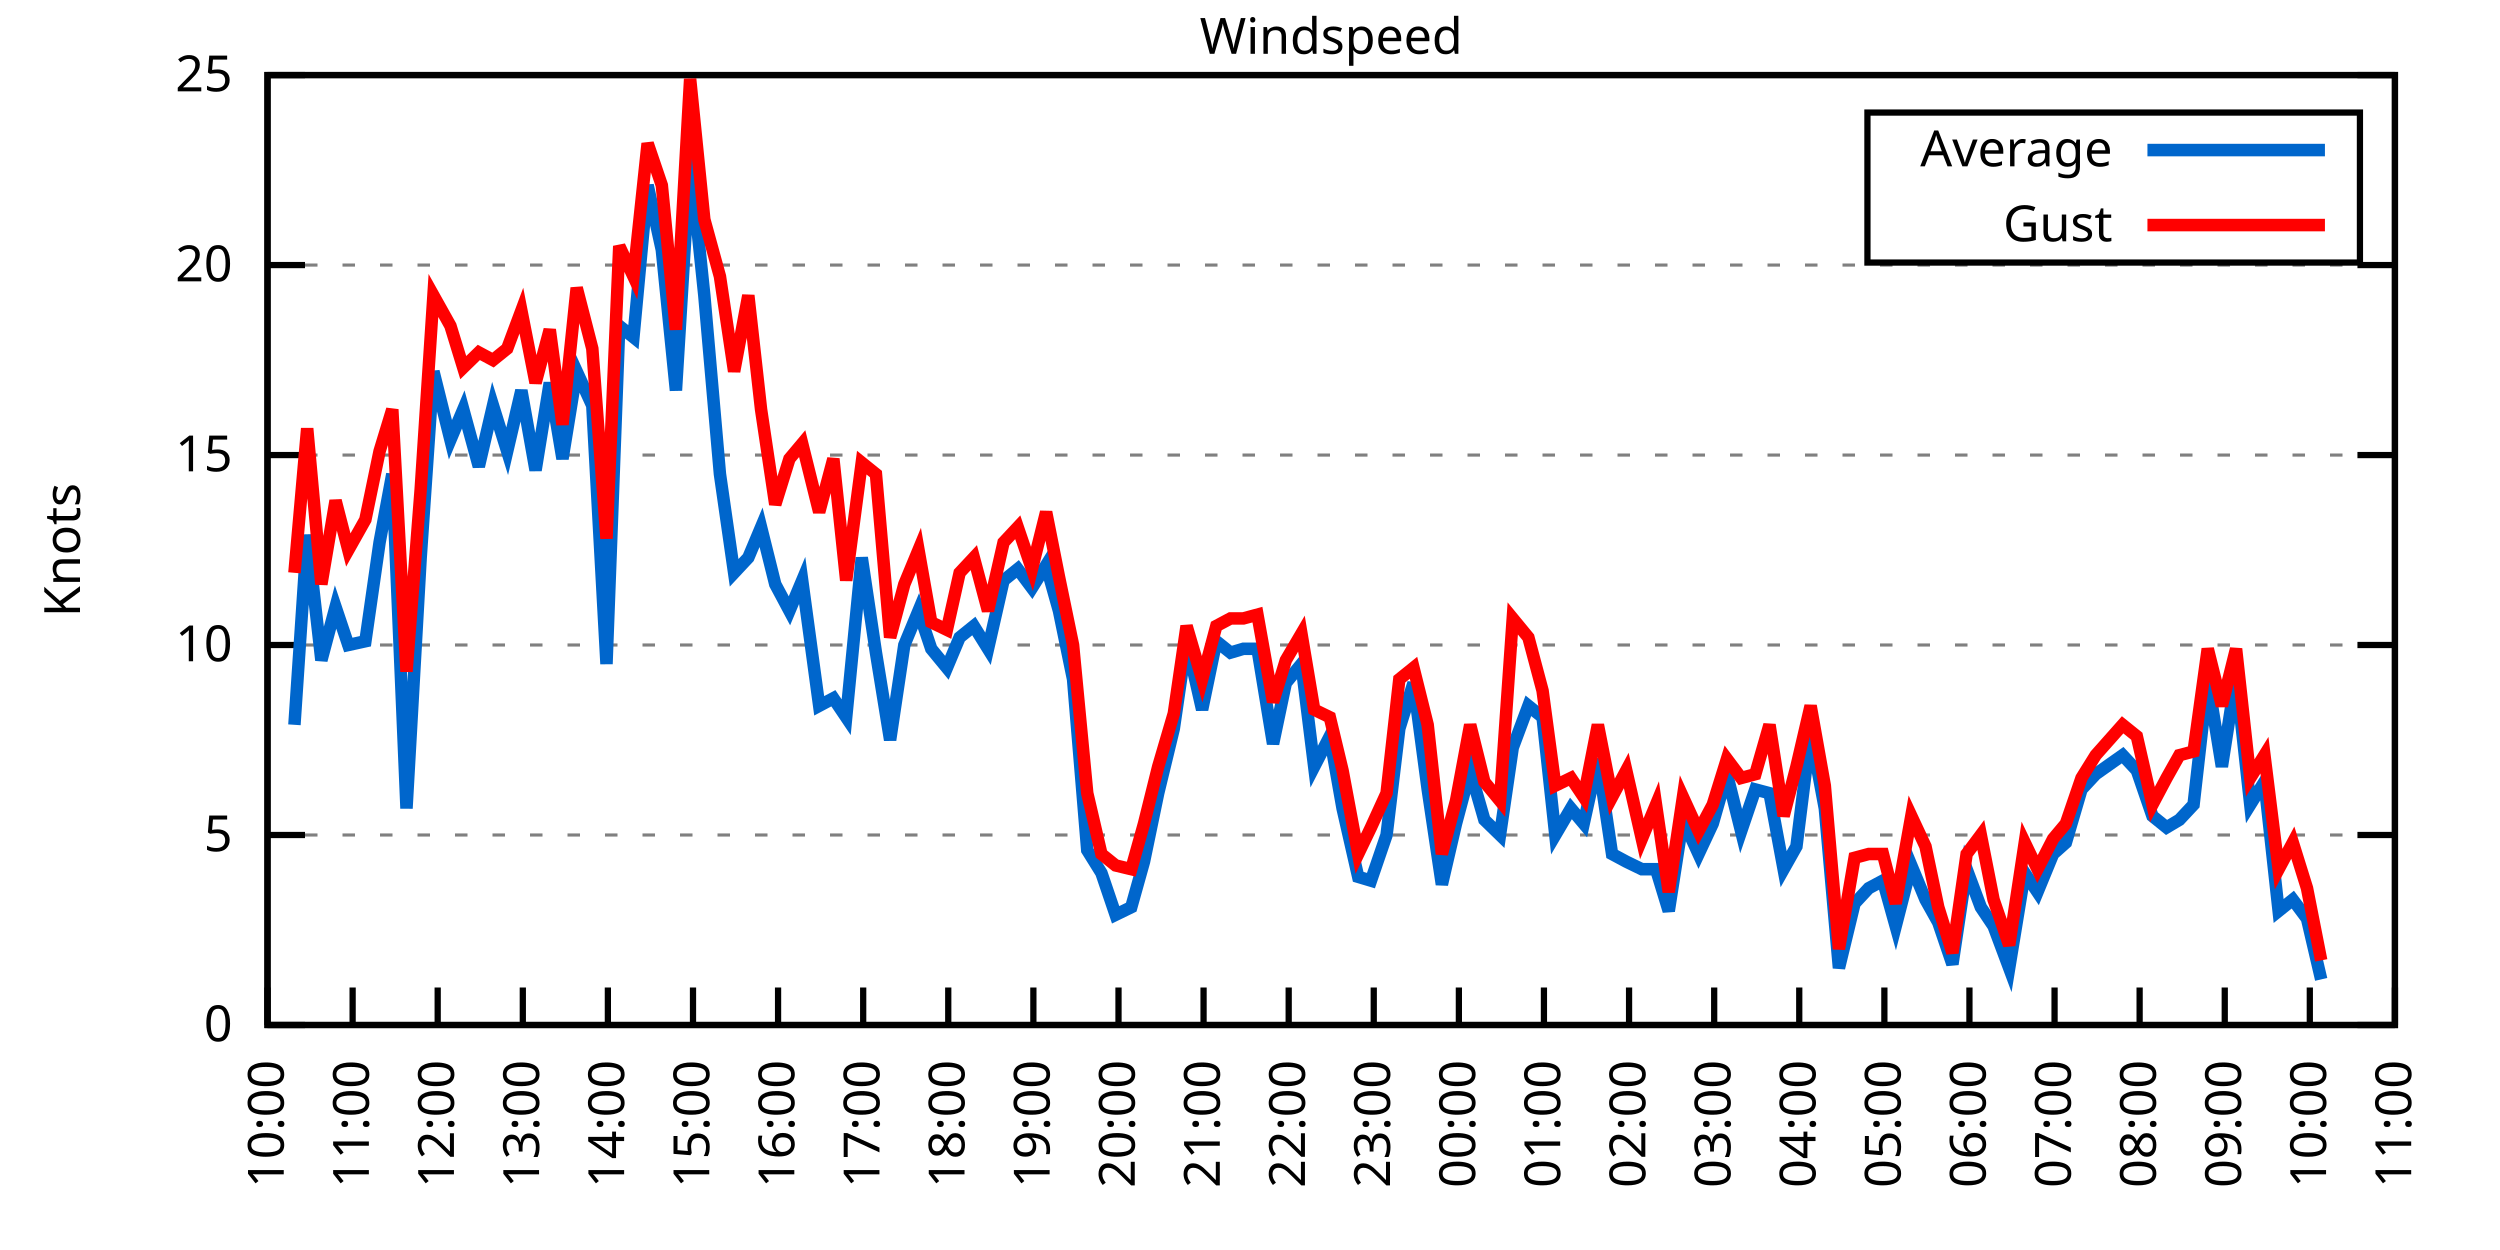
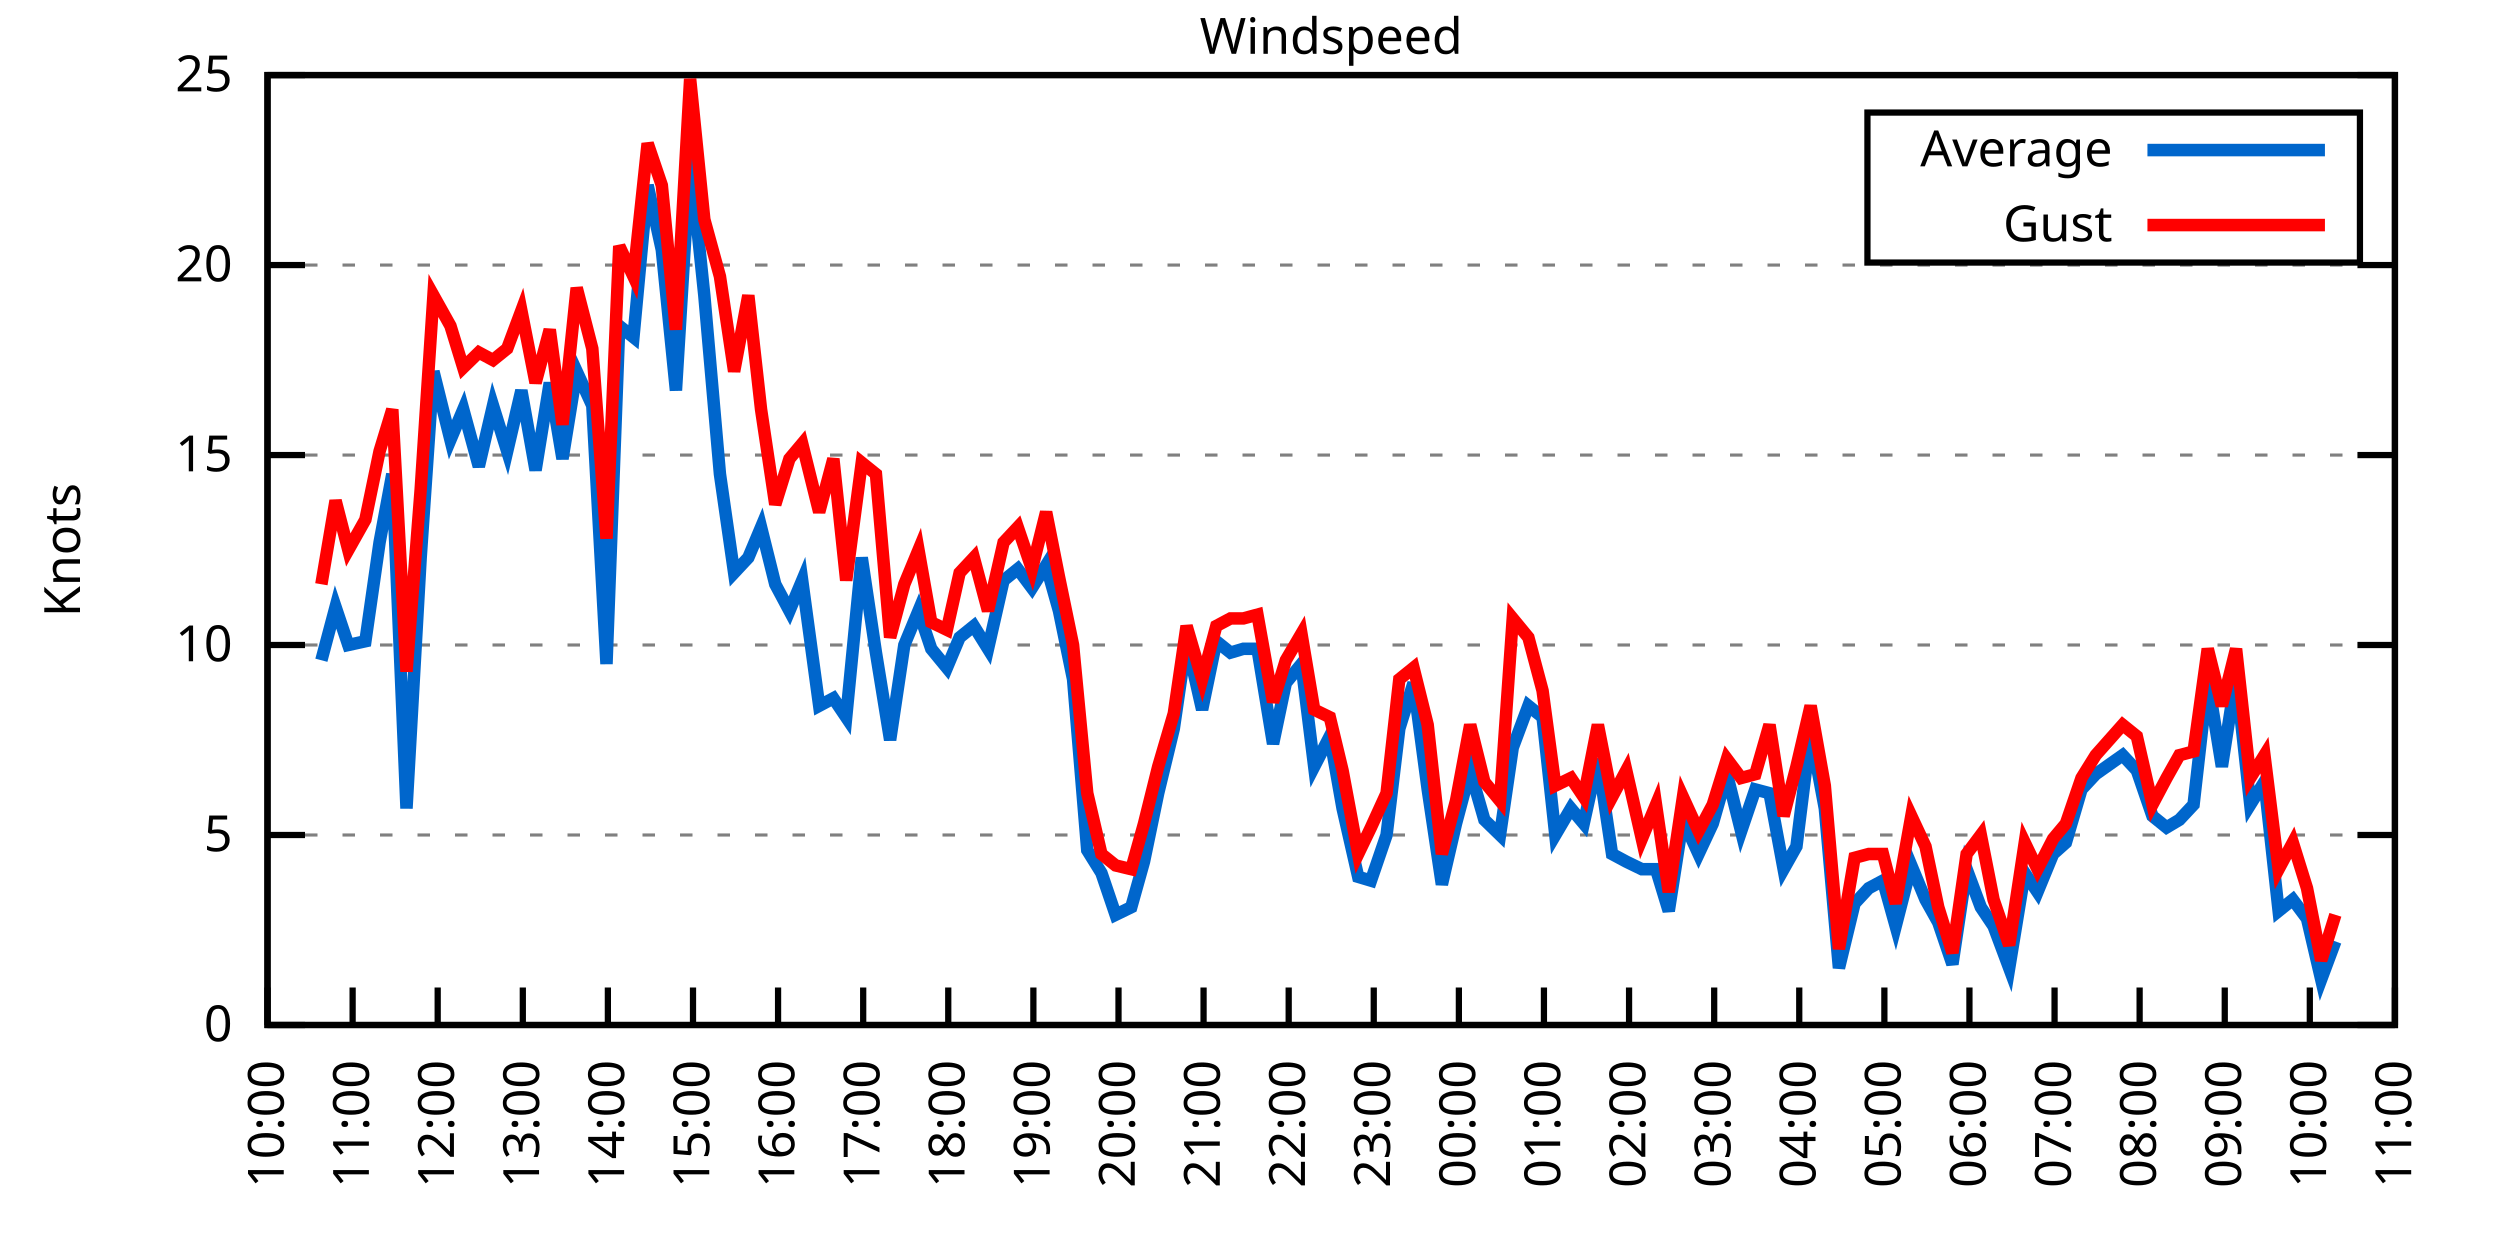
<svg xmlns="http://www.w3.org/2000/svg" xmlns:xlink="http://www.w3.org/1999/xlink" width="400" height="200" viewBox="0 0 400 200">
  <g id="gnuplot_canvas">
    <rect x="0" y="0" width="400" height="200" fill="none" />
    <defs>
      <circle id="gpDot" r="0.5" stroke-width="0.5" stroke="currentColor" />
      <path id="gpPt0" stroke-width="0.333" stroke="currentColor" d="M-1,0 h2 M0,-1 v2" />
      <path id="gpPt1" stroke-width="0.333" stroke="currentColor" d="M-1,-1 L1,1 M1,-1 L-1,1" />
      <path id="gpPt2" stroke-width="0.333" stroke="currentColor" d="M-1,0 L1,0 M0,-1 L0,1 M-1,-1 L1,1 M-1,1 L1,-1" />
      <rect id="gpPt3" stroke-width="0.333" stroke="currentColor" x="-1" y="-1" width="2" height="2" />
      <rect id="gpPt4" stroke-width="0.333" stroke="currentColor" fill="currentColor" x="-1" y="-1" width="2" height="2" />
      <circle id="gpPt5" stroke-width="0.333" stroke="currentColor" cx="0" cy="0" r="1" />
      <use xlink:href="#gpPt5" id="gpPt6" fill="currentColor" stroke="none" />
      <path id="gpPt7" stroke-width="0.333" stroke="currentColor" d="M0,-1.33 L-1.33,0.67 L1.33,0.67 z" />
      <use xlink:href="#gpPt7" id="gpPt8" fill="currentColor" stroke="none" />
      <use xlink:href="#gpPt7" id="gpPt9" stroke="currentColor" transform="rotate(180)" />
      <use xlink:href="#gpPt9" id="gpPt10" fill="currentColor" stroke="none" />
      <use xlink:href="#gpPt3" id="gpPt11" stroke="currentColor" transform="rotate(45)" />
      <use xlink:href="#gpPt11" id="gpPt12" fill="currentColor" stroke="none" />
      <path id="gpPt13" stroke-width="0.333" stroke="currentColor" d="M0,1.330 L1.265,0.411 L0.782,-1.067 L-0.782,-1.076 L-1.265,0.411 z" />
      <use xlink:href="#gpPt13" id="gpPt14" fill="currentColor" stroke="none" />
      <filter id="textbox" filterUnits="objectBoundingBox" x="0" y="0" height="1" width="1">
        <feFlood flood-color="white" flood-opacity="1" result="bgnd" />
        <feComposite in="SourceGraphic" in2="bgnd" operator="atop" />
      </filter>
      <filter id="greybox" filterUnits="objectBoundingBox" x="0" y="0" height="1" width="1">
        <feFlood flood-color="lightgrey" flood-opacity="1" result="grey" />
        <feComposite in="SourceGraphic" in2="grey" operator="atop" />
      </filter>
    </defs>
    <g fill="none" color="white" stroke="currentColor" stroke-width="1.00" stroke-linecap="butt" stroke-linejoin="miter">
</g>
    <g fill="none" color="black" stroke="currentColor" stroke-width="1.00" stroke-linecap="butt" stroke-linejoin="miter">
      <g stroke="none" shape-rendering="crispEdges">
        <polygon fill="rgb(255, 255, 255)" points="42.80,164.00 383.18,164.00 383.18,12.02 42.80,12.02 " />
      </g>
    </g>
    <g fill="none" color="black" stroke="currentColor" stroke-width="1.00" stroke-linecap="butt" stroke-linejoin="miter">
</g>
    <g fill="none" color="black" stroke="black" stroke-width="0.50" stroke-linecap="butt" stroke-linejoin="miter">
</g>
    <g fill="none" color="gray" stroke="currentColor" stroke-width="0.50" stroke-linecap="butt" stroke-linejoin="miter">
      <path stroke="gray" stroke-dasharray="2,4" class="gridline" d="M42.80,164.00 L383.19,164.00  " />
    </g>
    <g fill="none" color="gray" stroke="gray" stroke-width="1.00" stroke-linecap="butt" stroke-linejoin="miter">
</g>
    <g fill="none" color="black" stroke="currentColor" stroke-width="1.00" stroke-linecap="butt" stroke-linejoin="miter">
      <path stroke="black" d="M42.80,164.00 L48.80,164.00 M383.19,164.00 L377.19,164.00  " />
      <g transform="translate(37.20,166.60)" stroke="none" fill="black" font-family="Sans" font-size="8.00" text-anchor="end">
        <text>
          <tspan font-family="Sans"> 0</tspan>
        </text>
      </g>
    </g>
    <g fill="none" color="black" stroke="currentColor" stroke-width="1.00" stroke-linecap="butt" stroke-linejoin="miter">
</g>
    <g fill="none" color="black" stroke="black" stroke-width="0.50" stroke-linecap="butt" stroke-linejoin="miter">
</g>
    <g fill="none" color="gray" stroke="currentColor" stroke-width="0.50" stroke-linecap="butt" stroke-linejoin="miter">
      <path stroke="gray" stroke-dasharray="2,4" class="gridline" d="M42.80,133.60 L383.19,133.60  " />
    </g>
    <g fill="none" color="gray" stroke="gray" stroke-width="1.00" stroke-linecap="butt" stroke-linejoin="miter">
</g>
    <g fill="none" color="black" stroke="currentColor" stroke-width="1.00" stroke-linecap="butt" stroke-linejoin="miter">
      <path stroke="black" d="M42.80,133.60 L48.80,133.60 M383.19,133.60 L377.19,133.60  " />
      <g transform="translate(37.20,136.20)" stroke="none" fill="black" font-family="Sans" font-size="8.00" text-anchor="end">
        <text>
          <tspan font-family="Sans"> 5</tspan>
        </text>
      </g>
    </g>
    <g fill="none" color="black" stroke="currentColor" stroke-width="1.00" stroke-linecap="butt" stroke-linejoin="miter">
</g>
    <g fill="none" color="black" stroke="black" stroke-width="0.50" stroke-linecap="butt" stroke-linejoin="miter">
</g>
    <g fill="none" color="gray" stroke="currentColor" stroke-width="0.50" stroke-linecap="butt" stroke-linejoin="miter">
      <path stroke="gray" stroke-dasharray="2,4" class="gridline" d="M42.80,103.20 L383.19,103.20  " />
    </g>
    <g fill="none" color="gray" stroke="gray" stroke-width="1.00" stroke-linecap="butt" stroke-linejoin="miter">
</g>
    <g fill="none" color="black" stroke="currentColor" stroke-width="1.00" stroke-linecap="butt" stroke-linejoin="miter">
      <path stroke="black" d="M42.80,103.20 L48.80,103.20 M383.19,103.20 L377.19,103.20  " />
      <g transform="translate(37.20,105.80)" stroke="none" fill="black" font-family="Sans" font-size="8.00" text-anchor="end">
        <text>
          <tspan font-family="Sans"> 10</tspan>
        </text>
      </g>
    </g>
    <g fill="none" color="black" stroke="currentColor" stroke-width="1.00" stroke-linecap="butt" stroke-linejoin="miter">
</g>
    <g fill="none" color="black" stroke="black" stroke-width="0.50" stroke-linecap="butt" stroke-linejoin="miter">
</g>
    <g fill="none" color="gray" stroke="currentColor" stroke-width="0.50" stroke-linecap="butt" stroke-linejoin="miter">
      <path stroke="gray" stroke-dasharray="2,4" class="gridline" d="M42.80,72.81 L383.19,72.81  " />
    </g>
    <g fill="none" color="gray" stroke="gray" stroke-width="1.00" stroke-linecap="butt" stroke-linejoin="miter">
</g>
    <g fill="none" color="black" stroke="currentColor" stroke-width="1.00" stroke-linecap="butt" stroke-linejoin="miter">
      <path stroke="black" d="M42.80,72.81 L48.80,72.81 M383.19,72.81 L377.19,72.81  " />
      <g transform="translate(37.20,75.41)" stroke="none" fill="black" font-family="Sans" font-size="8.00" text-anchor="end">
        <text>
          <tspan font-family="Sans"> 15</tspan>
        </text>
      </g>
    </g>
    <g fill="none" color="black" stroke="currentColor" stroke-width="1.00" stroke-linecap="butt" stroke-linejoin="miter">
</g>
    <g fill="none" color="black" stroke="black" stroke-width="0.50" stroke-linecap="butt" stroke-linejoin="miter">
</g>
    <g fill="none" color="gray" stroke="currentColor" stroke-width="0.50" stroke-linecap="butt" stroke-linejoin="miter">
      <path stroke="gray" stroke-dasharray="2,4" class="gridline" d="M42.80,42.41 L383.19,42.41  " />
    </g>
    <g fill="none" color="gray" stroke="gray" stroke-width="1.00" stroke-linecap="butt" stroke-linejoin="miter">
</g>
    <g fill="none" color="black" stroke="currentColor" stroke-width="1.00" stroke-linecap="butt" stroke-linejoin="miter">
      <path stroke="black" d="M42.80,42.41 L48.80,42.41 M383.19,42.41 L377.19,42.41  " />
      <g transform="translate(37.20,45.01)" stroke="none" fill="black" font-family="Sans" font-size="8.00" text-anchor="end">
        <text>
          <tspan font-family="Sans"> 20</tspan>
        </text>
      </g>
    </g>
    <g fill="none" color="black" stroke="currentColor" stroke-width="1.00" stroke-linecap="butt" stroke-linejoin="miter">
</g>
    <g fill="none" color="black" stroke="black" stroke-width="0.50" stroke-linecap="butt" stroke-linejoin="miter">
</g>
    <g fill="none" color="gray" stroke="currentColor" stroke-width="0.50" stroke-linecap="butt" stroke-linejoin="miter">
      <path stroke="gray" stroke-dasharray="2,4" class="gridline" d="M42.80,12.01 L383.19,12.01  " />
    </g>
    <g fill="none" color="gray" stroke="gray" stroke-width="1.00" stroke-linecap="butt" stroke-linejoin="miter">
</g>
    <g fill="none" color="black" stroke="currentColor" stroke-width="1.00" stroke-linecap="butt" stroke-linejoin="miter">
      <path stroke="black" d="M42.80,12.01 L48.80,12.01 M383.19,12.01 L377.19,12.01  " />
      <g transform="translate(37.20,14.61)" stroke="none" fill="black" font-family="Sans" font-size="8.00" text-anchor="end">
        <text>
          <tspan font-family="Sans"> 25</tspan>
        </text>
      </g>
    </g>
    <g fill="none" color="black" stroke="currentColor" stroke-width="1.00" stroke-linecap="butt" stroke-linejoin="miter">
      <path stroke="black" d="M42.80,164.00 L42.80,158.00  " />
      <g transform="translate(45.40,169.60) rotate(270.00)" stroke="none" fill="black" font-family="Sans" font-size="8.00" text-anchor="end">
        <text>
          <tspan font-family="Sans">10:00</tspan>
        </text>
      </g>
    </g>
    <g fill="none" color="black" stroke="currentColor" stroke-width="1.00" stroke-linecap="butt" stroke-linejoin="miter">
      <path stroke="black" d="M56.42,164.00 L56.42,158.00  " />
      <g transform="translate(59.02,169.60) rotate(270.00)" stroke="none" fill="black" font-family="Sans" font-size="8.00" text-anchor="end">
        <text>
          <tspan font-family="Sans">11:00</tspan>
        </text>
      </g>
    </g>
    <g fill="none" color="black" stroke="currentColor" stroke-width="1.00" stroke-linecap="butt" stroke-linejoin="miter">
      <path stroke="black" d="M70.03,164.00 L70.03,158.00  " />
      <g transform="translate(72.63,169.60) rotate(270.00)" stroke="none" fill="black" font-family="Sans" font-size="8.00" text-anchor="end">
        <text>
          <tspan font-family="Sans">12:00</tspan>
        </text>
      </g>
    </g>
    <g fill="none" color="black" stroke="currentColor" stroke-width="1.00" stroke-linecap="butt" stroke-linejoin="miter">
      <path stroke="black" d="M83.65,164.00 L83.65,158.00  " />
      <g transform="translate(86.25,169.60) rotate(270.00)" stroke="none" fill="black" font-family="Sans" font-size="8.00" text-anchor="end">
        <text>
          <tspan font-family="Sans">13:00</tspan>
        </text>
      </g>
    </g>
    <g fill="none" color="black" stroke="currentColor" stroke-width="1.00" stroke-linecap="butt" stroke-linejoin="miter">
      <path stroke="black" d="M97.26,164.00 L97.26,158.00  " />
      <g transform="translate(99.86,169.60) rotate(270.00)" stroke="none" fill="black" font-family="Sans" font-size="8.00" text-anchor="end">
        <text>
          <tspan font-family="Sans">14:00</tspan>
        </text>
      </g>
    </g>
    <g fill="none" color="black" stroke="currentColor" stroke-width="1.00" stroke-linecap="butt" stroke-linejoin="miter">
      <path stroke="black" d="M110.88,164.00 L110.88,158.00  " />
      <g transform="translate(113.48,169.60) rotate(270.00)" stroke="none" fill="black" font-family="Sans" font-size="8.00" text-anchor="end">
        <text>
          <tspan font-family="Sans">15:00</tspan>
        </text>
      </g>
    </g>
    <g fill="none" color="black" stroke="currentColor" stroke-width="1.00" stroke-linecap="butt" stroke-linejoin="miter">
      <path stroke="black" d="M124.49,164.00 L124.49,158.00  " />
      <g transform="translate(127.09,169.60) rotate(270.00)" stroke="none" fill="black" font-family="Sans" font-size="8.00" text-anchor="end">
        <text>
          <tspan font-family="Sans">16:00</tspan>
        </text>
      </g>
    </g>
    <g fill="none" color="black" stroke="currentColor" stroke-width="1.00" stroke-linecap="butt" stroke-linejoin="miter">
      <path stroke="black" d="M138.11,164.00 L138.11,158.00  " />
      <g transform="translate(140.71,169.60) rotate(270.00)" stroke="none" fill="black" font-family="Sans" font-size="8.00" text-anchor="end">
        <text>
          <tspan font-family="Sans">17:00</tspan>
        </text>
      </g>
    </g>
    <g fill="none" color="black" stroke="currentColor" stroke-width="1.00" stroke-linecap="butt" stroke-linejoin="miter">
      <path stroke="black" d="M151.72,164.00 L151.72,158.00  " />
      <g transform="translate(154.32,169.60) rotate(270.00)" stroke="none" fill="black" font-family="Sans" font-size="8.00" text-anchor="end">
        <text>
          <tspan font-family="Sans">18:00</tspan>
        </text>
      </g>
    </g>
    <g fill="none" color="black" stroke="currentColor" stroke-width="1.00" stroke-linecap="butt" stroke-linejoin="miter">
      <path stroke="black" d="M165.34,164.00 L165.34,158.00  " />
      <g transform="translate(167.94,169.60) rotate(270.00)" stroke="none" fill="black" font-family="Sans" font-size="8.00" text-anchor="end">
        <text>
          <tspan font-family="Sans">19:00</tspan>
        </text>
      </g>
    </g>
    <g fill="none" color="black" stroke="currentColor" stroke-width="1.00" stroke-linecap="butt" stroke-linejoin="miter">
      <path stroke="black" d="M178.96,164.00 L178.96,158.00  " />
      <g transform="translate(181.56,169.60) rotate(270.00)" stroke="none" fill="black" font-family="Sans" font-size="8.00" text-anchor="end">
        <text>
          <tspan font-family="Sans">20:00</tspan>
        </text>
      </g>
    </g>
    <g fill="none" color="black" stroke="currentColor" stroke-width="1.00" stroke-linecap="butt" stroke-linejoin="miter">
      <path stroke="black" d="M192.57,164.00 L192.57,158.00  " />
      <g transform="translate(195.17,169.60) rotate(270.00)" stroke="none" fill="black" font-family="Sans" font-size="8.00" text-anchor="end">
        <text>
          <tspan font-family="Sans">21:00</tspan>
        </text>
      </g>
    </g>
    <g fill="none" color="black" stroke="currentColor" stroke-width="1.00" stroke-linecap="butt" stroke-linejoin="miter">
      <path stroke="black" d="M206.19,164.00 L206.19,158.00  " />
      <g transform="translate(208.79,169.60) rotate(270.00)" stroke="none" fill="black" font-family="Sans" font-size="8.00" text-anchor="end">
        <text>
          <tspan font-family="Sans">22:00</tspan>
        </text>
      </g>
    </g>
    <g fill="none" color="black" stroke="currentColor" stroke-width="1.00" stroke-linecap="butt" stroke-linejoin="miter">
      <path stroke="black" d="M219.80,164.00 L219.80,158.00  " />
      <g transform="translate(222.40,169.60) rotate(270.00)" stroke="none" fill="black" font-family="Sans" font-size="8.00" text-anchor="end">
        <text>
          <tspan font-family="Sans">23:00</tspan>
        </text>
      </g>
    </g>
    <g fill="none" color="black" stroke="currentColor" stroke-width="1.00" stroke-linecap="butt" stroke-linejoin="miter">
      <path stroke="black" d="M233.42,164.00 L233.42,158.00  " />
      <g transform="translate(236.02,169.60) rotate(270.00)" stroke="none" fill="black" font-family="Sans" font-size="8.00" text-anchor="end">
        <text>
          <tspan font-family="Sans">00:00</tspan>
        </text>
      </g>
    </g>
    <g fill="none" color="black" stroke="currentColor" stroke-width="1.00" stroke-linecap="butt" stroke-linejoin="miter">
      <path stroke="black" d="M247.03,164.00 L247.03,158.00  " />
      <g transform="translate(249.63,169.60) rotate(270.00)" stroke="none" fill="black" font-family="Sans" font-size="8.00" text-anchor="end">
        <text>
          <tspan font-family="Sans">01:00</tspan>
        </text>
      </g>
    </g>
    <g fill="none" color="black" stroke="currentColor" stroke-width="1.00" stroke-linecap="butt" stroke-linejoin="miter">
      <path stroke="black" d="M260.65,164.00 L260.65,158.00  " />
      <g transform="translate(263.25,169.60) rotate(270.00)" stroke="none" fill="black" font-family="Sans" font-size="8.00" text-anchor="end">
        <text>
          <tspan font-family="Sans">02:00</tspan>
        </text>
      </g>
    </g>
    <g fill="none" color="black" stroke="currentColor" stroke-width="1.00" stroke-linecap="butt" stroke-linejoin="miter">
      <path stroke="black" d="M274.27,164.00 L274.27,158.00  " />
      <g transform="translate(276.87,169.60) rotate(270.00)" stroke="none" fill="black" font-family="Sans" font-size="8.00" text-anchor="end">
        <text>
          <tspan font-family="Sans">03:00</tspan>
        </text>
      </g>
    </g>
    <g fill="none" color="black" stroke="currentColor" stroke-width="1.00" stroke-linecap="butt" stroke-linejoin="miter">
      <path stroke="black" d="M287.88,164.00 L287.88,158.00  " />
      <g transform="translate(290.48,169.60) rotate(270.00)" stroke="none" fill="black" font-family="Sans" font-size="8.00" text-anchor="end">
        <text>
          <tspan font-family="Sans">04:00</tspan>
        </text>
      </g>
    </g>
    <g fill="none" color="black" stroke="currentColor" stroke-width="1.00" stroke-linecap="butt" stroke-linejoin="miter">
      <path stroke="black" d="M301.50,164.00 L301.50,158.00  " />
      <g transform="translate(304.10,169.60) rotate(270.00)" stroke="none" fill="black" font-family="Sans" font-size="8.00" text-anchor="end">
        <text>
          <tspan font-family="Sans">05:00</tspan>
        </text>
      </g>
    </g>
    <g fill="none" color="black" stroke="currentColor" stroke-width="1.00" stroke-linecap="butt" stroke-linejoin="miter">
      <path stroke="black" d="M315.11,164.00 L315.11,158.00  " />
      <g transform="translate(317.71,169.60) rotate(270.00)" stroke="none" fill="black" font-family="Sans" font-size="8.00" text-anchor="end">
        <text>
          <tspan font-family="Sans">06:00</tspan>
        </text>
      </g>
    </g>
    <g fill="none" color="black" stroke="currentColor" stroke-width="1.00" stroke-linecap="butt" stroke-linejoin="miter">
      <path stroke="black" d="M328.73,164.00 L328.73,158.00  " />
      <g transform="translate(331.33,169.60) rotate(270.00)" stroke="none" fill="black" font-family="Sans" font-size="8.00" text-anchor="end">
        <text>
          <tspan font-family="Sans">07:00</tspan>
        </text>
      </g>
    </g>
    <g fill="none" color="black" stroke="currentColor" stroke-width="1.00" stroke-linecap="butt" stroke-linejoin="miter">
      <path stroke="black" d="M342.34,164.00 L342.34,158.00  " />
      <g transform="translate(344.94,169.60) rotate(270.00)" stroke="none" fill="black" font-family="Sans" font-size="8.00" text-anchor="end">
        <text>
          <tspan font-family="Sans">08:00</tspan>
        </text>
      </g>
    </g>
    <g fill="none" color="black" stroke="currentColor" stroke-width="1.00" stroke-linecap="butt" stroke-linejoin="miter">
      <path stroke="black" d="M355.96,164.00 L355.96,158.00  " />
      <g transform="translate(358.56,169.60) rotate(270.00)" stroke="none" fill="black" font-family="Sans" font-size="8.00" text-anchor="end">
        <text>
          <tspan font-family="Sans">09:00</tspan>
        </text>
      </g>
    </g>
    <g fill="none" color="black" stroke="currentColor" stroke-width="1.00" stroke-linecap="butt" stroke-linejoin="miter">
      <path stroke="black" d="M369.57,164.00 L369.57,158.00  " />
      <g transform="translate(372.17,169.60) rotate(270.00)" stroke="none" fill="black" font-family="Sans" font-size="8.00" text-anchor="end">
        <text>
          <tspan font-family="Sans">10:00</tspan>
        </text>
      </g>
    </g>
    <g fill="none" color="black" stroke="currentColor" stroke-width="1.00" stroke-linecap="butt" stroke-linejoin="miter">
      <path stroke="black" d="M383.19,164.00 L383.19,158.00  " />
      <g transform="translate(385.79,169.60) rotate(270.00)" stroke="none" fill="black" font-family="Sans" font-size="8.00" text-anchor="end">
        <text>
          <tspan font-family="Sans">11:00</tspan>
        </text>
      </g>
    </g>
    <g fill="none" color="black" stroke="currentColor" stroke-width="1.00" stroke-linecap="butt" stroke-linejoin="miter">
</g>
    <g fill="none" color="black" stroke="currentColor" stroke-width="1.00" stroke-linecap="butt" stroke-linejoin="miter">
      <path stroke="black" d="M42.80,12.01 L42.80,164.00 L383.19,164.00 L383.19,12.01 L42.80,12.01 Z  " />
    </g>
    <g fill="none" color="black" stroke="currentColor" stroke-width="1.00" stroke-linecap="butt" stroke-linejoin="miter">
</g>
    <g fill="none" color="black" stroke="currentColor" stroke-width="1.00" stroke-linecap="butt" stroke-linejoin="miter">
      <path stroke="black" d="M298.79,42.01 L298.79,18.01 L377.59,18.01 L377.59,42.01 L298.79,42.01 Z  " />
    </g>
    <g id="Windspeed_plot_1">
      <g fill="none" color="white" stroke="black" stroke-width="2.00" stroke-linecap="butt" stroke-linejoin="miter">
</g>
      <g fill="none" color="black" stroke="currentColor" stroke-width="2.00" stroke-linecap="butt" stroke-linejoin="miter">
        <g transform="translate(337.99,26.61)" stroke="none" fill="black" font-family="Sans" font-size="8.00" text-anchor="end">
          <text>
            <tspan font-family="Sans">Average</tspan>
          </text>
        </g>
      </g>
      <g fill="none" color="black" stroke="currentColor" stroke-width="2.00" stroke-linecap="butt" stroke-linejoin="miter">
-         <path stroke="rgb(  0, 102, 204)" d="M343.59,24.01 L371.99,24.01 M47.11,115.97 L49.15,85.57 L51.42,105.64 L53.69,97.12 L55.73,103.20 L58.46,102.60   L60.73,86.79 L62.77,75.85 L65.04,129.35 L67.31,89.22 L69.35,59.43 L72.07,70.37 L74.12,65.51 L76.61,74.63   L78.88,64.90 L81.15,72.20 L83.42,62.47 L85.69,75.24 L87.96,61.25 L90.00,73.41 L92.27,59.43 L94.77,64.90   L97.04,106.24 L99.08,52.14 L101.35,53.96 L103.62,29.64 L105.89,39.98 L108.15,62.47 L110.42,25.39 L112.69,47.27   L115.19,75.85 L117.46,91.65 L119.73,89.22 L121.77,84.36 L124.04,93.48 L126.31,97.73 L128.35,92.87 L131.07,112.93   L133.34,111.72 L135.39,114.76 L137.88,89.22 L140.15,104.42 L142.42,118.40 L144.69,103.20 L146.96,97.73 L149.00,103.81   L151.50,106.85 L153.54,101.99 L155.81,100.16 L158.08,103.81 L160.57,92.87 L162.84,91.04 L165.11,94.08 L167.38,90.44   L169.43,97.73 L171.69,108.68 L173.96,136.03 L176.23,139.68 L178.50,146.37 L181.00,145.15 L183.04,137.86 L185.31,126.91   L187.81,116.58 L189.85,102.60 L192.34,113.54 L194.61,102.60 L196.88,104.42 L198.93,103.81 L201.19,103.81 L203.69,119.01   L205.73,109.28 L208.23,106.24 L210.27,122.66 L212.77,117.80 L214.81,129.35 L217.31,140.29 L219.35,140.90 L221.85,133.60   L223.89,116.58 L226.16,109.28 L228.43,126.31 L230.70,141.51 L232.96,131.78 L235.23,123.27 L237.50,131.17 L240.00,133.60   L242.04,119.62 L244.54,112.93 L246.81,114.76 L248.85,133.60 L251.35,129.35 L253.39,131.78 L255.66,121.44 L257.93,136.64   L260.20,137.86 L262.69,139.07 L264.96,139.07 L267.00,145.76 L269.27,131.17 L271.77,136.64 L274.04,131.78 L276.31,123.87   L278.58,132.99 L280.85,126.31 L283.12,126.91 L285.38,139.07 L287.43,135.43 L289.70,117.19 L291.97,129.35 L294.23,154.88   L296.73,144.55 L299.00,142.11 L301.27,140.90 L303.31,148.19 L305.81,138.47 L308.08,143.94 L310.12,147.59 L312.39,154.27   L314.66,139.07 L316.93,145.15 L318.97,148.19 L321.47,154.88 L323.96,139.68 L326.00,142.72 L328.50,136.64 L330.54,134.82   L333.04,126.31 L335.31,123.87 L339.62,120.83 L341.89,123.27 L344.39,130.56 L346.65,132.39 L348.70,131.17 L350.97,128.74   L353.24,108.68 L355.50,122.66 L357.77,108.07 L360.04,128.74 L362.31,125.09 L364.58,145.76 L366.85,143.94 L369.12,146.98   L371.39,156.70  " />
+         <path stroke="rgb(  0, 102, 204)" d="M343.59,24.01 L371.99,24.01 M51.42,105.64 L53.69,97.12 L55.73,103.20 L58.46,102.60 L60.73,86.79 L62.77,75.85   L65.04,129.35 L67.31,89.22 L69.35,59.43 L72.07,70.37 L74.12,65.51 L76.61,74.63 L78.88,64.90 L81.15,72.20   L83.42,62.47 L85.69,75.24 L87.96,61.25 L90.00,73.41 L92.27,59.43 L94.77,64.90 L97.04,106.24 L99.08,52.14   L101.35,53.96 L103.62,29.64 L105.89,39.98 L108.15,62.47 L110.42,25.39 L112.69,47.27 L115.19,75.85 L117.46,91.65   L119.73,89.22 L121.77,84.36 L124.04,93.48 L126.31,97.73 L128.35,92.87 L131.07,112.93 L133.34,111.72 L135.39,114.76   L137.88,89.22 L140.15,104.42 L142.42,118.40 L144.69,103.20 L146.96,97.73 L149.00,103.81 L151.50,106.85 L153.54,101.99   L155.81,100.16 L158.08,103.81 L160.57,92.87 L162.84,91.04 L165.11,94.08 L167.38,90.44 L169.43,97.73 L171.69,108.68   L173.96,136.03 L176.23,139.68 L178.50,146.37 L181.00,145.15 L183.04,137.86 L185.31,126.91 L187.81,116.58 L189.85,102.60   L192.34,113.54 L194.61,102.60 L196.88,104.42 L198.93,103.81 L201.19,103.81 L203.69,119.01 L205.73,109.28 L208.23,106.24   L210.27,122.66 L212.77,117.80 L214.81,129.35 L217.31,140.29 L219.35,140.90 L221.85,133.60 L223.89,116.58 L226.16,109.28   L228.43,126.31 L230.70,141.51 L232.96,131.78 L235.23,123.27 L237.50,131.17 L240.00,133.60 L242.04,119.62 L244.54,112.93   L246.81,114.76 L248.85,133.60 L251.35,129.35 L253.39,131.78 L255.66,121.44 L257.93,136.64 L260.20,137.86 L262.69,139.07   L264.96,139.07 L267.00,145.76 L269.27,131.17 L271.77,136.64 L274.04,131.78 L276.31,123.87 L278.58,132.99 L280.85,126.31   L283.12,126.91 L285.38,139.07 L287.43,135.43 L289.70,117.19 L291.97,129.35 L294.23,154.88 L296.73,144.55 L299.00,142.11   L301.27,140.90 L303.31,148.19 L305.81,138.47 L308.08,143.94 L310.12,147.59 L312.39,154.27 L314.66,139.07 L316.93,145.15   L318.97,148.19 L321.47,154.88 L323.96,139.68 L326.00,142.72 L328.50,136.64 L330.54,134.82 L333.04,126.31 L335.31,123.87   L339.62,120.83 L341.89,123.27 L344.39,130.56 L346.65,132.39 L348.70,131.17 L350.97,128.74 L353.24,108.68 L355.50,122.66   L357.77,108.07 L360.04,128.74 L362.31,125.09 L364.58,145.76 L366.85,143.94 L369.12,146.98 L371.39,156.70 L373.66,150.62    " />
      </g>
    </g>
    <g id="Windspeed_plot_2">
      <g fill="none" color="black" stroke="currentColor" stroke-width="2.00" stroke-linecap="butt" stroke-linejoin="miter">
        <g transform="translate(337.99,38.61)" stroke="none" fill="black" font-family="Sans" font-size="8.00" text-anchor="end">
          <text>
            <tspan font-family="Sans">Gust</tspan>
          </text>
        </g>
      </g>
      <g fill="none" color="black" stroke="currentColor" stroke-width="2.00" stroke-linecap="butt" stroke-linejoin="miter">
-         <path stroke="rgb(255,   0,   0)" d="M343.59,36.01 L371.99,36.01 M47.11,91.65 L49.15,68.55 L51.42,93.48 L53.69,80.10 L55.73,88.00 L58.46,83.14   L60.73,72.20 L62.77,65.51 L65.04,107.46 L67.31,78.28 L69.35,47.27 L72.07,52.14 L74.12,58.82 L76.61,56.39   L78.88,57.61 L81.15,55.78 L83.42,49.70 L85.69,61.25 L87.96,52.74 L90.00,67.94 L92.27,46.06 L94.77,55.78   L97.04,86.18 L99.08,39.37 L101.35,44.23 L103.62,22.95 L105.89,29.64 L108.15,52.74 L110.42,12.62 L112.69,35.11   L115.19,44.23 L117.46,59.43 L119.73,47.27 L121.77,65.51 L124.04,80.71 L126.31,73.41 L128.35,70.98 L131.07,81.93   L133.34,73.41 L135.39,92.87 L137.88,74.02 L140.15,75.85 L142.42,101.99 L144.69,93.48 L146.96,88.00 L149.00,99.56   L151.50,100.77 L153.54,91.65 L155.81,89.22 L158.08,97.73 L160.57,86.79 L162.84,84.36 L165.11,91.04 L167.38,81.93   L169.43,92.26 L171.69,103.20 L173.96,126.91 L176.23,136.64 L178.50,138.47 L181.00,139.07 L183.04,131.78 L185.31,122.66   L187.81,114.15 L189.85,100.16 L192.34,108.68 L194.61,100.16 L196.88,98.95 L198.93,98.95 L201.19,98.34 L203.69,112.32   L205.73,105.64 L208.23,101.38 L210.27,113.54 L212.77,114.76 L214.81,123.27 L217.31,136.64 L219.35,132.39 L221.85,126.91   L223.89,108.68 L226.16,106.85 L228.43,115.97 L230.70,136.64 L232.96,128.13 L235.23,115.97 L237.50,125.09 L240.00,128.13   L242.04,98.95 L244.54,101.99 L246.81,110.50 L248.85,125.70 L251.35,124.48 L253.39,127.52 L255.66,115.97 L257.93,127.52   L260.20,123.27 L262.69,134.21 L264.96,128.74 L267.00,142.72 L269.27,127.52 L271.77,132.99 L274.04,128.74 L276.31,121.44   L278.58,124.48 L280.85,123.87 L283.12,115.97 L285.38,130.56 L287.43,122.66 L289.70,112.93 L291.97,125.70 L294.23,151.84   L296.73,137.25 L299.00,136.64 L301.27,136.64 L303.31,144.55 L305.81,130.56 L308.08,135.43 L310.12,145.15 L312.39,152.45   L314.66,136.64 L316.93,133.60 L318.97,143.94 L321.47,151.23 L323.96,134.82 L326.00,139.07 L328.50,134.21 L330.54,131.78   L333.04,124.48 L335.31,120.83 L339.62,115.97 L341.89,117.80 L344.39,128.74 L346.65,124.48 L348.70,120.83 L350.97,120.23   L353.24,103.81 L355.50,112.93 L357.77,103.81 L360.04,124.48 L362.31,120.83 L364.58,139.07 L366.85,134.82 L369.12,142.11   L371.39,153.66  " />
+         <path stroke="rgb(255,   0,   0)" d="M343.59,36.01 L371.99,36.01 M51.42,93.48 L53.69,80.10 L55.73,88.00 L58.46,83.14 L60.73,72.20 L62.77,65.51   L65.04,107.46 L67.31,78.28 L69.35,47.27 L72.07,52.14 L74.12,58.82 L76.61,56.39 L78.88,57.61 L81.15,55.78   L83.42,49.70 L85.69,61.25 L87.96,52.74 L90.00,67.94 L92.27,46.06 L94.77,55.78 L97.04,86.18 L99.08,39.37   L101.35,44.23 L103.62,22.95 L105.89,29.64 L108.15,52.74 L110.42,12.62 L112.69,35.11 L115.19,44.23 L117.46,59.43   L119.73,47.27 L121.77,65.51 L124.04,80.71 L126.31,73.41 L128.35,70.98 L131.07,81.93 L133.34,73.41 L135.39,92.87   L137.88,74.02 L140.15,75.85 L142.42,101.99 L144.69,93.48 L146.96,88.00 L149.00,99.56 L151.50,100.77 L153.54,91.65   L155.81,89.22 L158.08,97.73 L160.57,86.79 L162.84,84.36 L165.11,91.04 L167.38,81.93 L169.43,92.26 L171.69,103.20   L173.96,126.91 L176.23,136.64 L178.50,138.47 L181.00,139.07 L183.04,131.78 L185.31,122.66 L187.81,114.15 L189.85,100.16   L192.34,108.68 L194.61,100.16 L196.88,98.95 L198.93,98.95 L201.19,98.34 L203.69,112.32 L205.73,105.64 L208.23,101.38   L210.27,113.54 L212.77,114.76 L214.81,123.27 L217.31,136.64 L219.35,132.39 L221.85,126.91 L223.89,108.68 L226.16,106.85   L228.43,115.97 L230.70,136.64 L232.96,128.13 L235.23,115.97 L237.50,125.09 L240.00,128.13 L242.04,98.95 L244.54,101.99   L246.81,110.50 L248.85,125.70 L251.35,124.48 L253.39,127.52 L255.66,115.97 L257.93,127.52 L260.20,123.27 L262.69,134.21   L264.96,128.74 L267.00,142.72 L269.27,127.52 L271.77,132.99 L274.04,128.74 L276.31,121.44 L278.58,124.48 L280.85,123.87   L283.12,115.97 L285.38,130.56 L287.43,122.66 L289.70,112.93 L291.97,125.70 L294.23,151.84 L296.73,137.25 L299.00,136.64   L301.27,136.64 L303.31,144.55 L305.81,130.56 L308.08,135.43 L310.12,145.15 L312.39,152.45 L314.66,136.64 L316.93,133.60   L318.97,143.94 L321.47,151.23 L323.96,134.82 L326.00,139.07 L328.50,134.21 L330.54,131.78 L333.04,124.48 L335.31,120.83   L339.62,115.97 L341.89,117.80 L344.39,128.74 L346.65,124.48 L348.70,120.83 L350.97,120.23 L353.24,103.81 L355.50,112.93   L357.77,103.81 L360.04,124.48 L362.31,120.83 L364.58,139.07 L366.85,134.82 L369.12,142.11 L371.39,153.66 L373.66,146.37    " />
      </g>
    </g>
    <g fill="none" color="black" stroke="currentColor" stroke-width="2.00" stroke-linecap="butt" stroke-linejoin="miter">
</g>
    <g fill="none" color="black" stroke="black" stroke-width="1.00" stroke-linecap="butt" stroke-linejoin="miter">
</g>
    <g fill="none" color="black" stroke="currentColor" stroke-width="1.00" stroke-linecap="butt" stroke-linejoin="miter">
      <path stroke="black" d="M42.80,12.01 L42.80,164.00 L383.19,164.00 L383.19,12.01 L42.80,12.01 Z  " />
      <g transform="translate(12.80,88.01) rotate(270.00)" stroke="none" fill="black" font-family="Sans" font-size="8.00" text-anchor="middle">
        <text>
          <tspan font-family="Sans">Knots</tspan>
        </text>
      </g>
    </g>
    <g fill="none" color="black" stroke="currentColor" stroke-width="1.00" stroke-linecap="butt" stroke-linejoin="miter">
</g>
    <g fill="none" color="black" stroke="currentColor" stroke-width="1.00" stroke-linecap="butt" stroke-linejoin="miter">
      <g transform="translate(212.99,8.61)" stroke="none" fill="black" font-family="Sans" font-size="8.00" text-anchor="middle">
        <text>
          <tspan font-family="Sans">Windspeed</tspan>
        </text>
      </g>
    </g>
    <g fill="none" color="black" stroke="currentColor" stroke-width="1.00" stroke-linecap="butt" stroke-linejoin="miter">
</g>
  </g>
</svg>
